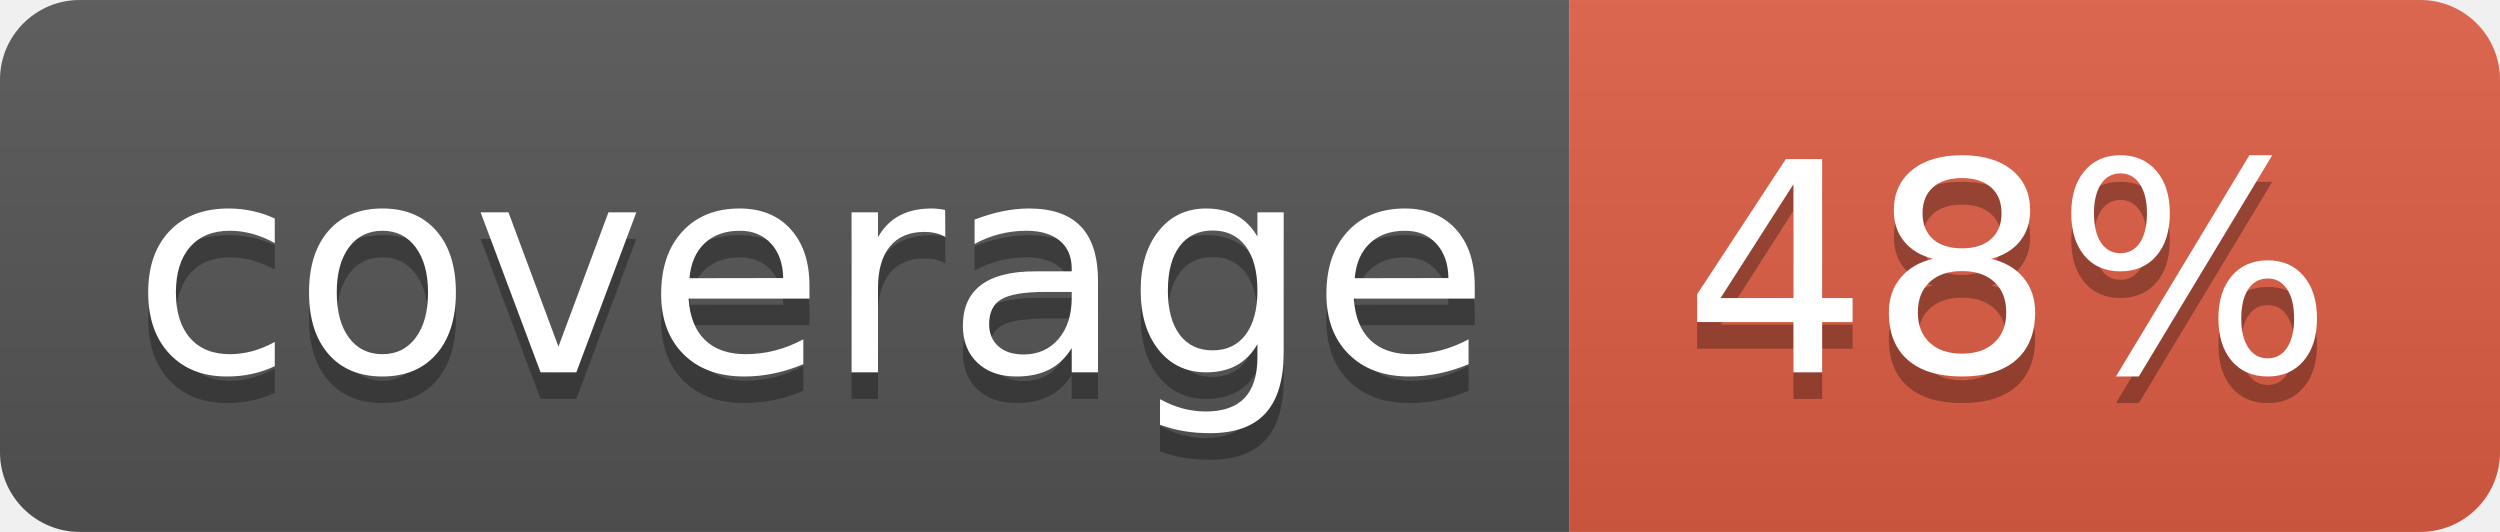
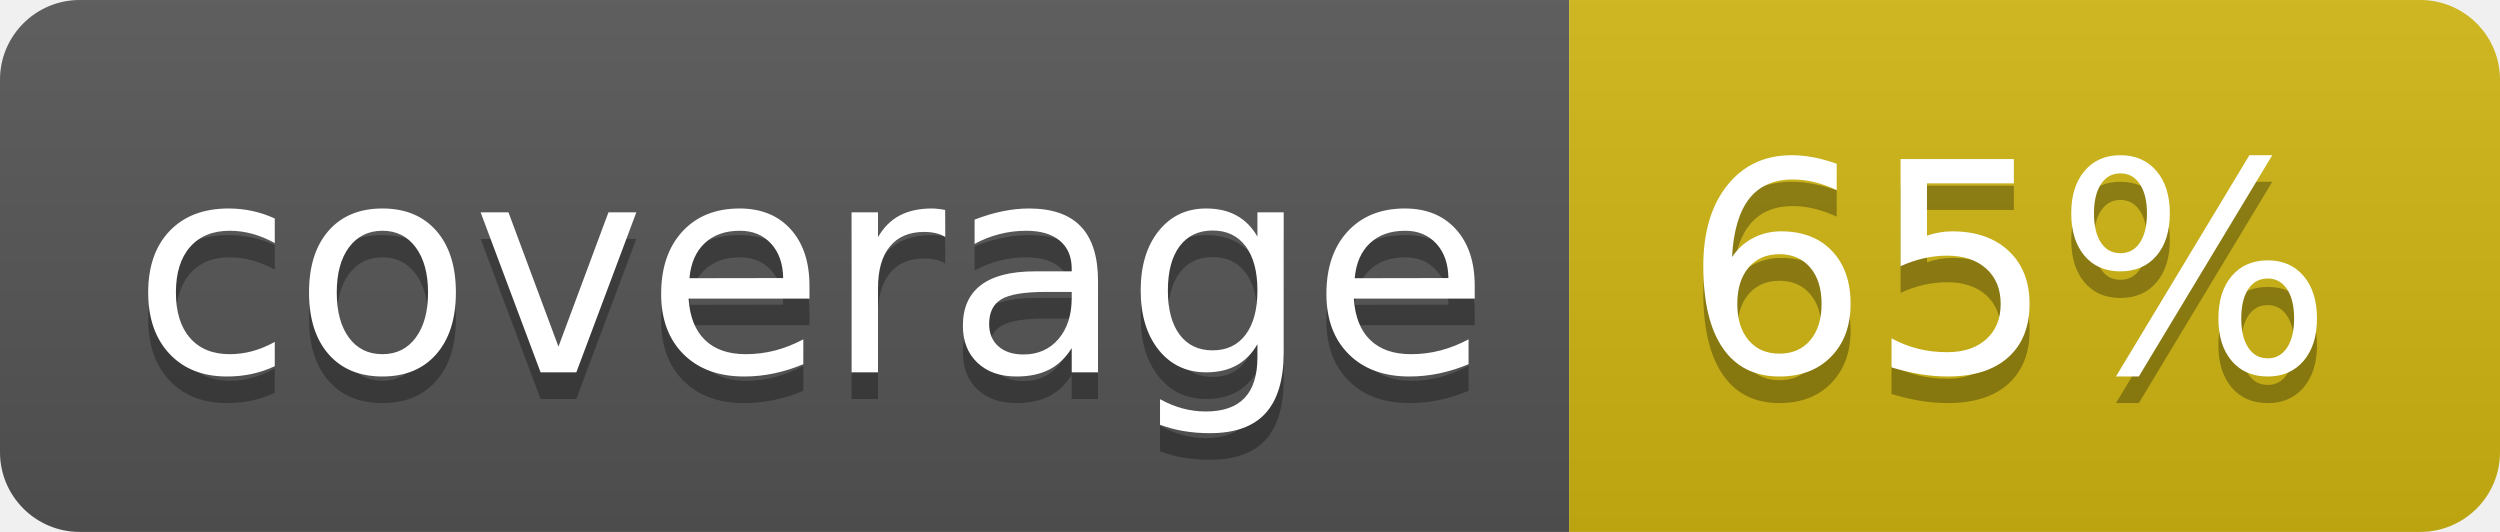
<svg xmlns="http://www.w3.org/2000/svg" width="94" height="20">
  <linearGradient id="b" x2="0" y2="100%">
    <stop offset="0" stop-color="#bbb" stop-opacity=".1" />
    <stop offset="1" stop-opacity=".1" />
  </linearGradient>
  <clipPath id="a">
    <rect width="94" height="20" rx="3" fill="#fff" />
  </clipPath>
  <g clip-path="url(#a)">
    <path fill="#555" d="M0 0h59v20H0z" />
-     <path fill="#e05d44" d="M59 0h35v20H59z" />
+     <path fill="#d0b712" d="M59 0h35v20H59z" />
    <path fill="url(#b)" d="M0 0h94v20H0z" />
  </g>
  <g fill="#fff" text-anchor="middle" font-family="DejaVu Sans,Verdana,Geneva,sans-serif" font-size="110">
    <text x="305" y="150" fill="#010101" fill-opacity=".3" transform="scale(.1)" textLength="490">coverage</text>
    <text x="305" y="140" transform="scale(.1)" textLength="490">coverage</text>
-     <text x="755" y="150" fill="#010101" fill-opacity=".3" transform="scale(.1)" textLength="250">48%</text>
-     <text x="755" y="140" transform="scale(.1)" textLength="250">48%</text>
+     <text x="755" y="150" fill="#010101" fill-opacity=".3" transform="scale(.1)" textLength="250">65%</text>
+     <text x="755" y="140" transform="scale(.1)" textLength="250">65%</text>
  </g>
</svg>
